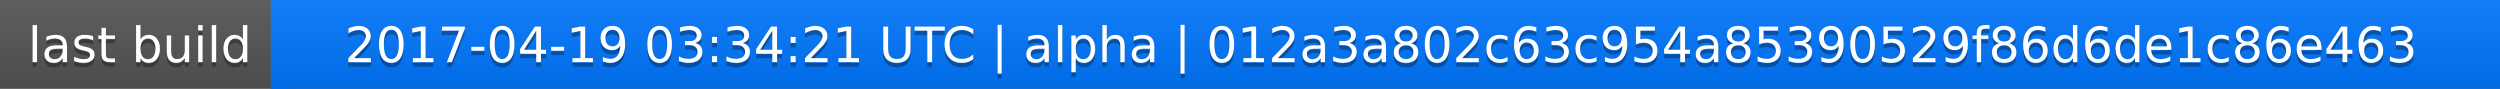
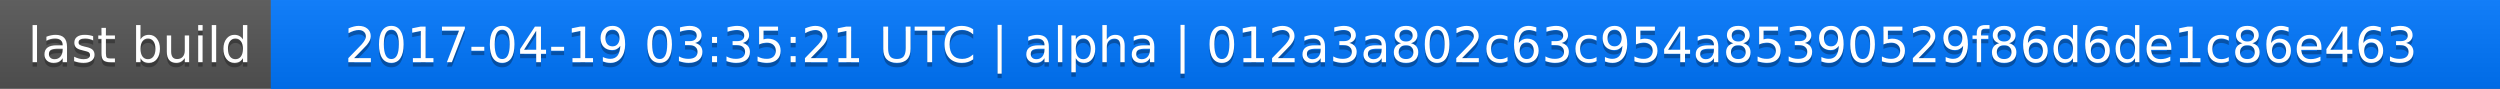
<svg xmlns="http://www.w3.org/2000/svg" width="563" height="20">
  <linearGradient id="a" x2="0" y2="100%">
    <stop offset="0" stop-color="#bbb" stop-opacity=".1" />
    <stop offset="1" stop-opacity=".1" />
  </linearGradient>
  <rect rx="0" width="563" height="20" fill="#555" />
  <rect rx="0" x="61" width="502" height="20" fill="#07f" />
  <path fill="#07f" d="M61 0h4v20h-4z" />
  <rect rx="0" width="563" height="20" fill="url(#a)" />
  <g fill="#fff" text-anchor="middle" font-family="DejaVu Sans,Verdana,Geneva,sans-serif" font-size="11">
    <text x="31.5" y="15" fill="#010101" fill-opacity=".3">last build</text>
    <text x="31.5" y="14">last build</text>
-     <text x="311" y="15" fill="#010101" fill-opacity=".3">2017-04-19 03:34:21 UTC | alpha | 012a3a802c63c954a85390529f86d6de1c86e463</text>
-     <text x="311" y="14">2017-04-19 03:34:21 UTC | alpha | 012a3a802c63c954a85390529f86d6de1c86e463</text>
+     <text x="311" y="15" fill="#010101" fill-opacity=".3">2017-04-19 03:35:21 UTC | alpha | 012a3a802c63c954a85390529f86d6de1c86e463</text>
+     <text x="311" y="14">2017-04-19 03:35:21 UTC | alpha | 012a3a802c63c954a85390529f86d6de1c86e463</text>
  </g>
</svg>
